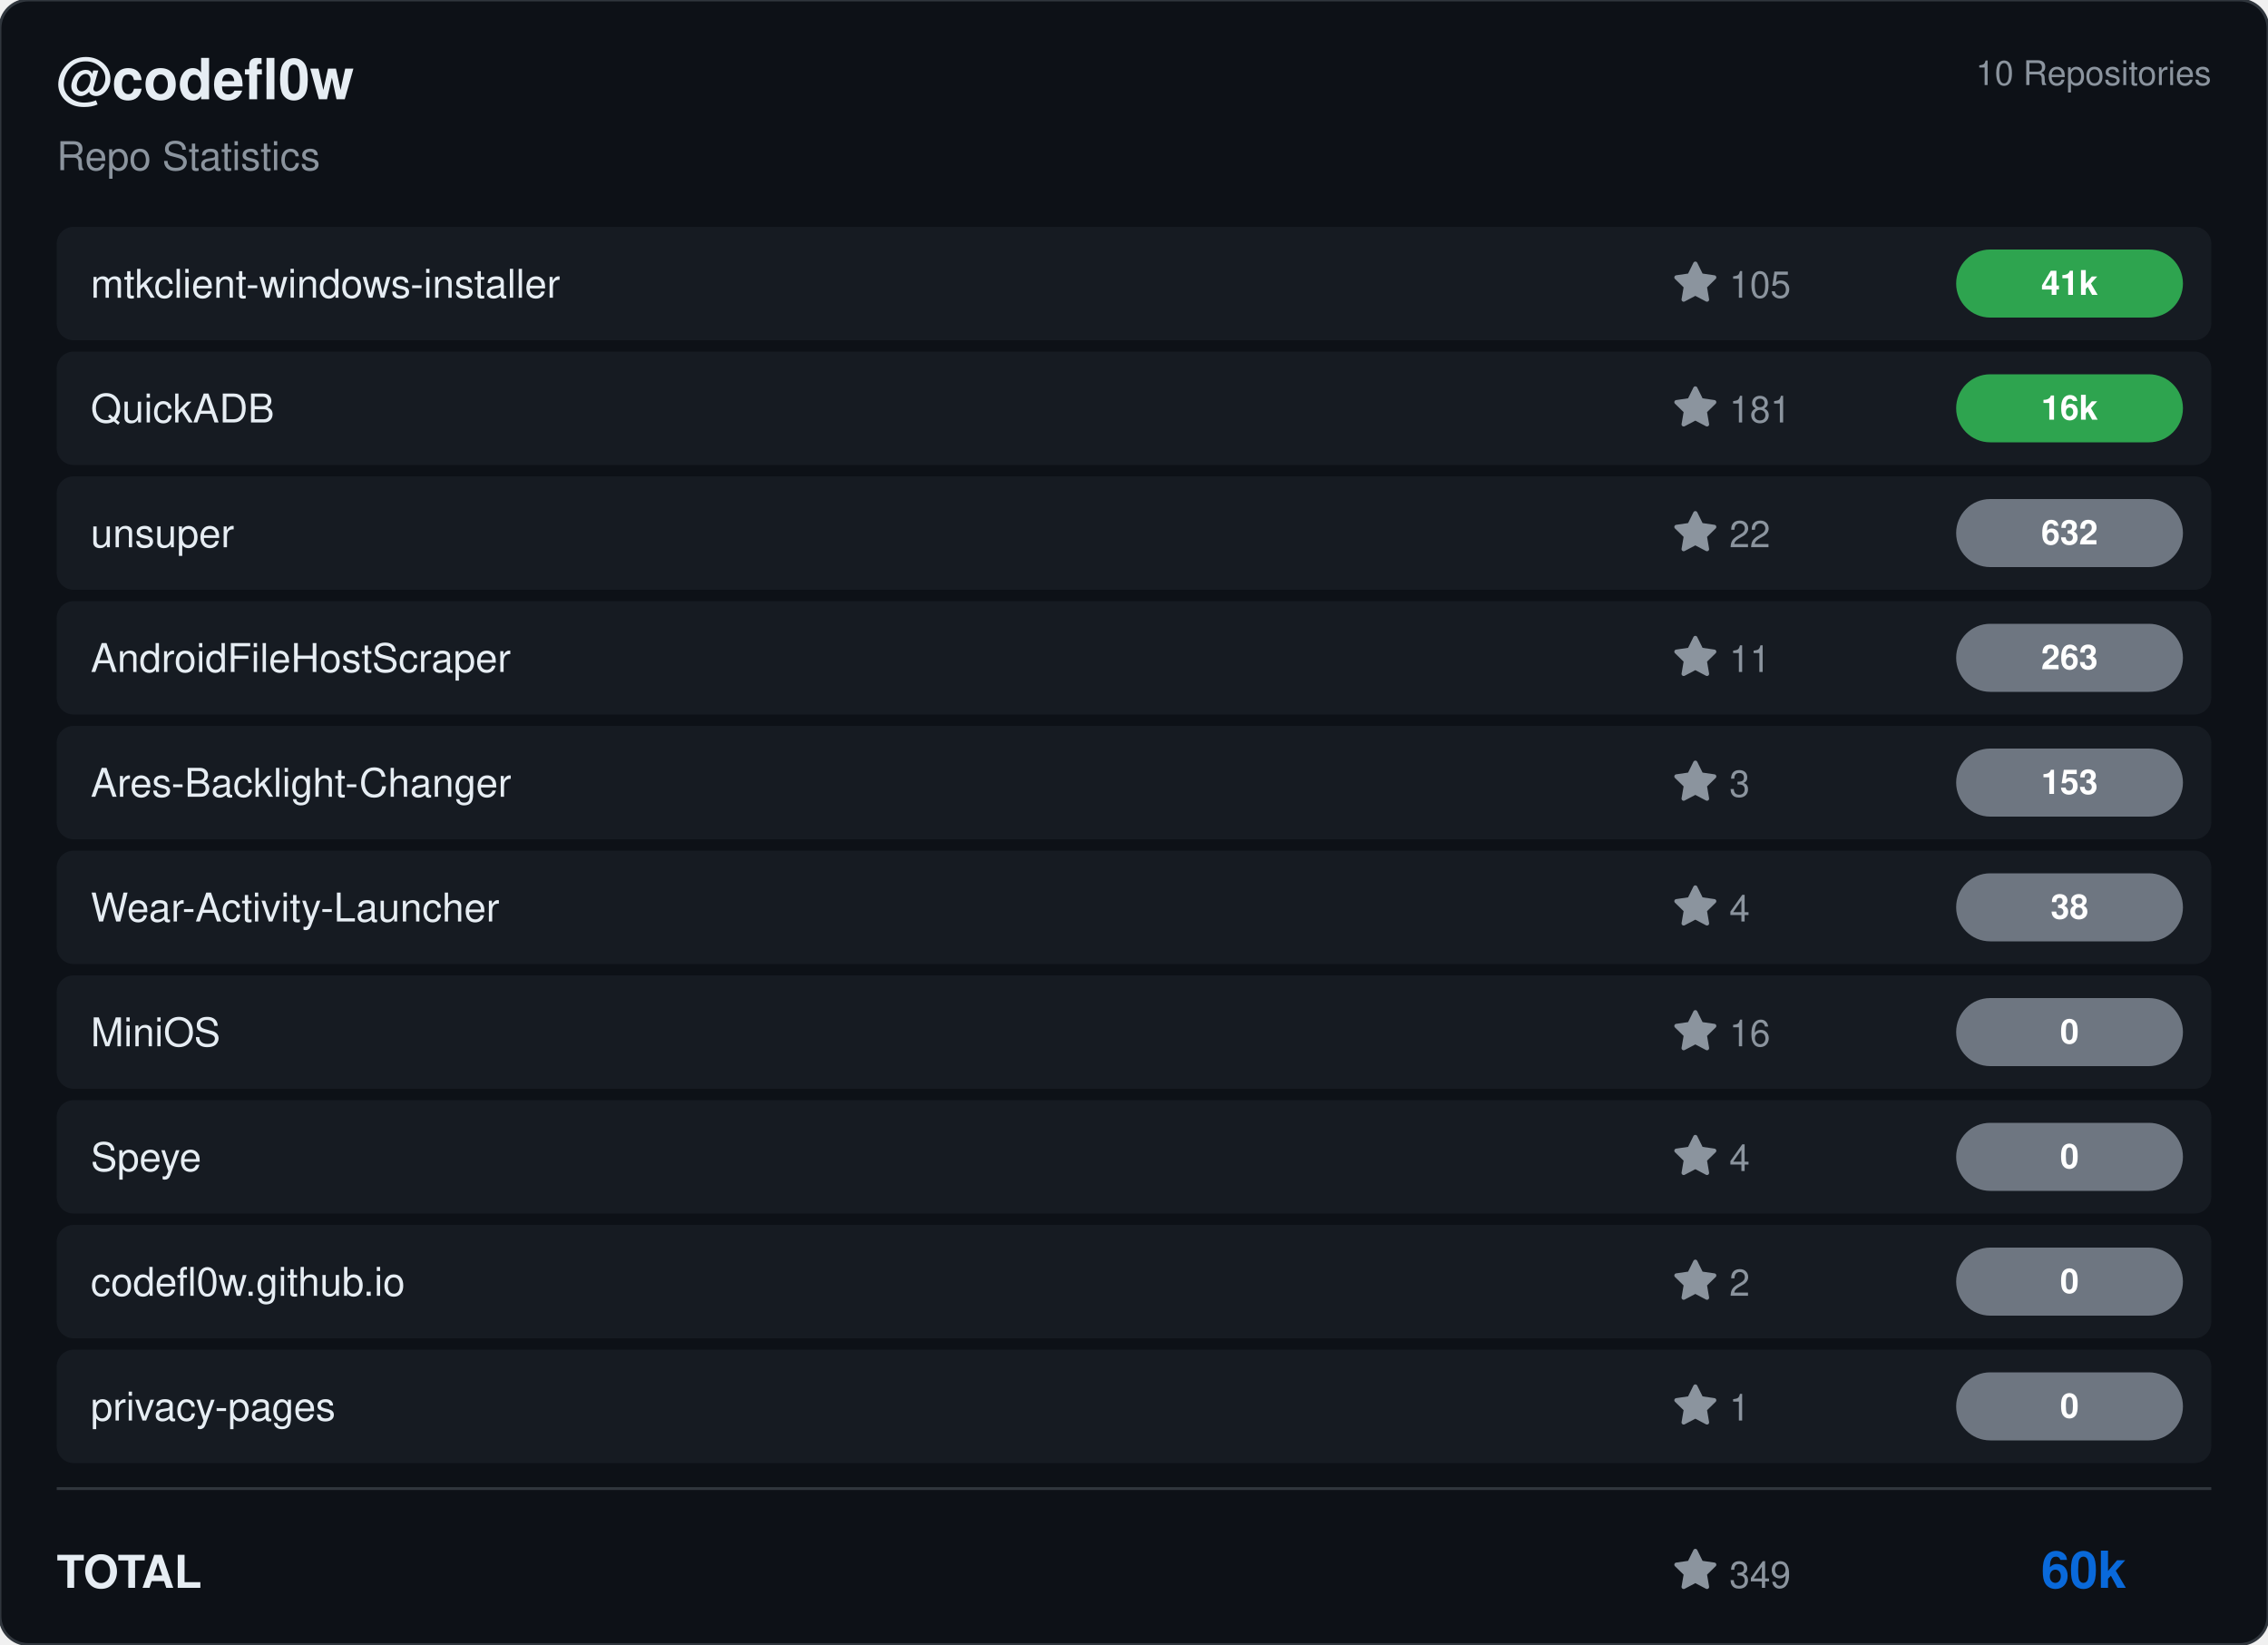
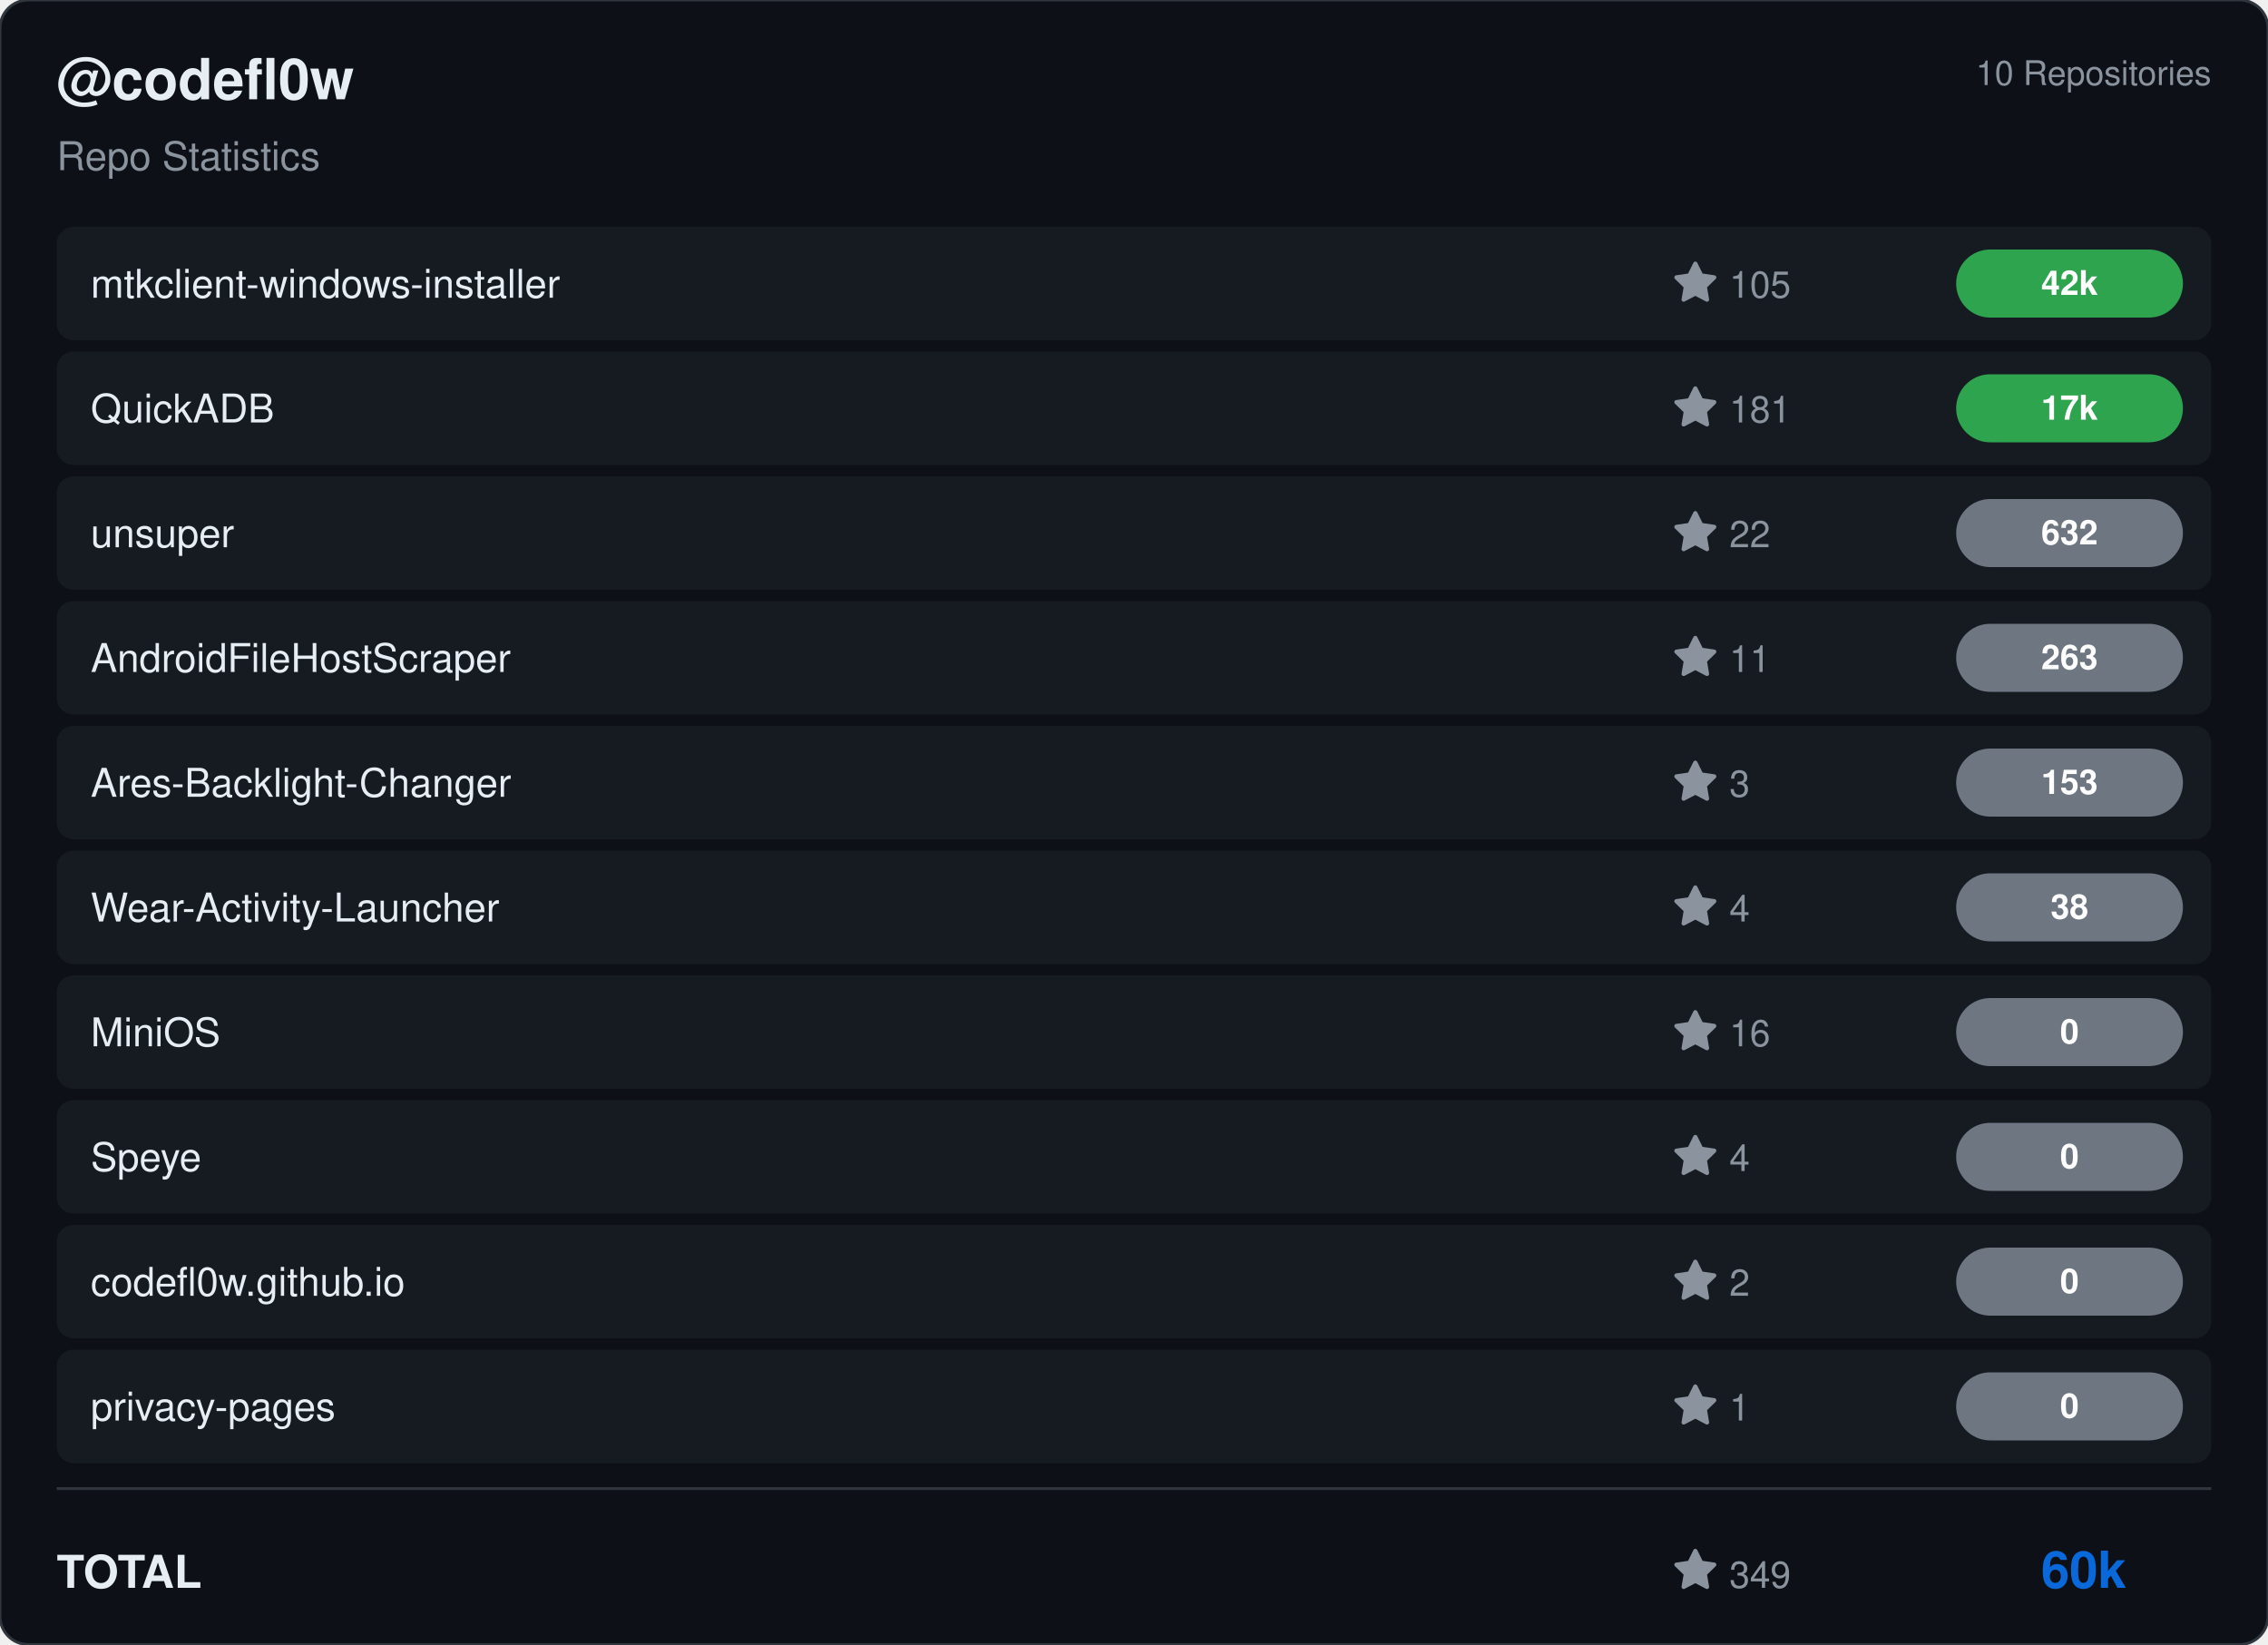
<svg xmlns="http://www.w3.org/2000/svg" viewBox="0 0 800 580" width="800" height="580">
  <rect width="800" height="580" rx="10" fill="#0d1117" stroke="#30363d" stroke-width="1" />
  <g transform="translate(20, 35)">
    <text fill="#e6edf3" font-size="20" font-family="Segoe UI, Helvetica, Arial, sans-serif" font-weight="600">@codefl0w</text>
    <text y="25" fill="#8b949e" font-size="14" font-family="Segoe UI, Helvetica, Arial, sans-serif">Repo Statistics</text>
  </g>
  <text x="780" y="30" fill="#8b949e" font-size="12" font-family="Segoe UI, Helvetica, Arial, sans-serif" text-anchor="end">10 Repositories</text>
  <rect x="20" y="80" width="760" height="40" rx="6" fill="#161b22" />
  <text x="32" y="105" fill="#e6edf3" font-size="14" font-family="Segoe UI, Helvetica, Arial, sans-serif" font-weight="500">mtkclient-windows-installer</text>
  <g transform="translate(590, 92)">
    <path d="M8 .25a.75.75 0 0 1 .673.418l1.882 3.815 4.21.612a.75.75 0 0 1 .416 1.279l-3.046 2.97.719 4.192a.751.751 0 0 1-1.088.791L8 12.347l-3.766 1.98a.75.75 0 0 1-1.088-.79l.72-4.194L.818 6.374a.75.75 0 0 1 .416-1.28l4.21-.611L7.327.668A.75.75 0 0 1 8 .25Z" fill="#8b949e" />
    <text x="20" y="13" fill="#8b949e" font-size="13" font-family="Segoe UI, Helvetica, Arial, sans-serif">105</text>
  </g>
  <rect x="690" y="88.0" width="80" height="24" rx="12" fill="#2ea44f" />
-   <text x="730.0" y="104.0" fill="#ffffff" font-size="12" font-weight="bold" font-family="Segoe UI, Helvetica, Arial, sans-serif" text-anchor="middle">41k</text>
+   <text x="730.0" y="104.0" fill="#ffffff" font-size="12" font-weight="bold" font-family="Segoe UI, Helvetica, Arial, sans-serif" text-anchor="middle">42k</text>
  <rect x="20" y="124" width="760" height="40" rx="6" fill="#161b22" />
  <text x="32" y="149" fill="#e6edf3" font-size="14" font-family="Segoe UI, Helvetica, Arial, sans-serif" font-weight="500">QuickADB</text>
  <g transform="translate(590, 136)">
    <path d="M8 .25a.75.75 0 0 1 .673.418l1.882 3.815 4.21.612a.75.75 0 0 1 .416 1.279l-3.046 2.97.719 4.192a.751.751 0 0 1-1.088.791L8 12.347l-3.766 1.98a.75.75 0 0 1-1.088-.79l.72-4.194L.818 6.374a.75.75 0 0 1 .416-1.28l4.21-.611L7.327.668A.75.75 0 0 1 8 .25Z" fill="#8b949e" />
    <text x="20" y="13" fill="#8b949e" font-size="13" font-family="Segoe UI, Helvetica, Arial, sans-serif">181</text>
  </g>
  <rect x="690" y="132.0" width="80" height="24" rx="12" fill="#2ea44f" />
-   <text x="730.0" y="148.0" fill="#ffffff" font-size="12" font-weight="bold" font-family="Segoe UI, Helvetica, Arial, sans-serif" text-anchor="middle">16k</text>
+   <text x="730.0" y="148.0" fill="#ffffff" font-size="12" font-weight="bold" font-family="Segoe UI, Helvetica, Arial, sans-serif" text-anchor="middle">17k</text>
  <rect x="20" y="168" width="760" height="40" rx="6" fill="#161b22" />
  <text x="32" y="193" fill="#e6edf3" font-size="14" font-family="Segoe UI, Helvetica, Arial, sans-serif" font-weight="500">unsuper</text>
  <g transform="translate(590, 180)">
    <path d="M8 .25a.75.75 0 0 1 .673.418l1.882 3.815 4.21.612a.75.75 0 0 1 .416 1.279l-3.046 2.97.719 4.192a.751.751 0 0 1-1.088.791L8 12.347l-3.766 1.98a.75.75 0 0 1-1.088-.79l.72-4.194L.818 6.374a.75.75 0 0 1 .416-1.28l4.21-.611L7.327.668A.75.75 0 0 1 8 .25Z" fill="#8b949e" />
    <text x="20" y="13" fill="#8b949e" font-size="13" font-family="Segoe UI, Helvetica, Arial, sans-serif">22</text>
  </g>
  <rect x="690" y="176.0" width="80" height="24" rx="12" fill="#6e7681" />
  <text x="730.0" y="192.0" fill="#ffffff" font-size="12" font-weight="bold" font-family="Segoe UI, Helvetica, Arial, sans-serif" text-anchor="middle">632</text>
  <rect x="20" y="212" width="760" height="40" rx="6" fill="#161b22" />
  <text x="32" y="237" fill="#e6edf3" font-size="14" font-family="Segoe UI, Helvetica, Arial, sans-serif" font-weight="500">AndroidFileHostScraper</text>
  <g transform="translate(590, 224)">
    <path d="M8 .25a.75.75 0 0 1 .673.418l1.882 3.815 4.21.612a.75.75 0 0 1 .416 1.279l-3.046 2.97.719 4.192a.751.751 0 0 1-1.088.791L8 12.347l-3.766 1.98a.75.75 0 0 1-1.088-.79l.72-4.194L.818 6.374a.75.75 0 0 1 .416-1.28l4.21-.611L7.327.668A.75.75 0 0 1 8 .25Z" fill="#8b949e" />
    <text x="20" y="13" fill="#8b949e" font-size="13" font-family="Segoe UI, Helvetica, Arial, sans-serif">11</text>
  </g>
  <rect x="690" y="220.0" width="80" height="24" rx="12" fill="#6e7681" />
  <text x="730.0" y="236.0" fill="#ffffff" font-size="12" font-weight="bold" font-family="Segoe UI, Helvetica, Arial, sans-serif" text-anchor="middle">263</text>
  <rect x="20" y="256" width="760" height="40" rx="6" fill="#161b22" />
  <text x="32" y="281" fill="#e6edf3" font-size="14" font-family="Segoe UI, Helvetica, Arial, sans-serif" font-weight="500">Ares-Backlight-Changer</text>
  <g transform="translate(590, 268)">
    <path d="M8 .25a.75.75 0 0 1 .673.418l1.882 3.815 4.21.612a.75.75 0 0 1 .416 1.279l-3.046 2.97.719 4.192a.751.751 0 0 1-1.088.791L8 12.347l-3.766 1.98a.75.75 0 0 1-1.088-.79l.72-4.194L.818 6.374a.75.75 0 0 1 .416-1.28l4.21-.611L7.327.668A.75.75 0 0 1 8 .25Z" fill="#8b949e" />
    <text x="20" y="13" fill="#8b949e" font-size="13" font-family="Segoe UI, Helvetica, Arial, sans-serif">3</text>
  </g>
  <rect x="690" y="264.0" width="80" height="24" rx="12" fill="#6e7681" />
  <text x="730.0" y="280.0" fill="#ffffff" font-size="12" font-weight="bold" font-family="Segoe UI, Helvetica, Arial, sans-serif" text-anchor="middle">153</text>
  <rect x="20" y="300" width="760" height="40" rx="6" fill="#161b22" />
  <text x="32" y="325" fill="#e6edf3" font-size="14" font-family="Segoe UI, Helvetica, Arial, sans-serif" font-weight="500">Wear-Activity-Launcher</text>
  <g transform="translate(590, 312)">
    <path d="M8 .25a.75.75 0 0 1 .673.418l1.882 3.815 4.21.612a.75.75 0 0 1 .416 1.279l-3.046 2.97.719 4.192a.751.751 0 0 1-1.088.791L8 12.347l-3.766 1.98a.75.75 0 0 1-1.088-.79l.72-4.194L.818 6.374a.75.75 0 0 1 .416-1.28l4.21-.611L7.327.668A.75.75 0 0 1 8 .25Z" fill="#8b949e" />
    <text x="20" y="13" fill="#8b949e" font-size="13" font-family="Segoe UI, Helvetica, Arial, sans-serif">4</text>
  </g>
  <rect x="690" y="308.0" width="80" height="24" rx="12" fill="#6e7681" />
  <text x="730.0" y="324.0" fill="#ffffff" font-size="12" font-weight="bold" font-family="Segoe UI, Helvetica, Arial, sans-serif" text-anchor="middle">38</text>
  <rect x="20" y="344" width="760" height="40" rx="6" fill="#161b22" />
  <text x="32" y="369" fill="#e6edf3" font-size="14" font-family="Segoe UI, Helvetica, Arial, sans-serif" font-weight="500">MiniOS</text>
  <g transform="translate(590, 356)">
    <path d="M8 .25a.75.75 0 0 1 .673.418l1.882 3.815 4.21.612a.75.75 0 0 1 .416 1.279l-3.046 2.97.719 4.192a.751.751 0 0 1-1.088.791L8 12.347l-3.766 1.98a.75.75 0 0 1-1.088-.79l.72-4.194L.818 6.374a.75.75 0 0 1 .416-1.28l4.21-.611L7.327.668A.75.75 0 0 1 8 .25Z" fill="#8b949e" />
    <text x="20" y="13" fill="#8b949e" font-size="13" font-family="Segoe UI, Helvetica, Arial, sans-serif">16</text>
  </g>
  <rect x="690" y="352.0" width="80" height="24" rx="12" fill="#6e7681" />
  <text x="730.0" y="368.0" fill="#ffffff" font-size="12" font-weight="bold" font-family="Segoe UI, Helvetica, Arial, sans-serif" text-anchor="middle">0</text>
  <rect x="20" y="388" width="760" height="40" rx="6" fill="#161b22" />
  <text x="32" y="413" fill="#e6edf3" font-size="14" font-family="Segoe UI, Helvetica, Arial, sans-serif" font-weight="500">Speye</text>
  <g transform="translate(590, 400)">
    <path d="M8 .25a.75.75 0 0 1 .673.418l1.882 3.815 4.21.612a.75.75 0 0 1 .416 1.279l-3.046 2.97.719 4.192a.751.751 0 0 1-1.088.791L8 12.347l-3.766 1.98a.75.75 0 0 1-1.088-.79l.72-4.194L.818 6.374a.75.75 0 0 1 .416-1.28l4.21-.611L7.327.668A.75.75 0 0 1 8 .25Z" fill="#8b949e" />
    <text x="20" y="13" fill="#8b949e" font-size="13" font-family="Segoe UI, Helvetica, Arial, sans-serif">4</text>
  </g>
  <rect x="690" y="396.0" width="80" height="24" rx="12" fill="#6e7681" />
  <text x="730.0" y="412.0" fill="#ffffff" font-size="12" font-weight="bold" font-family="Segoe UI, Helvetica, Arial, sans-serif" text-anchor="middle">0</text>
  <rect x="20" y="432" width="760" height="40" rx="6" fill="#161b22" />
  <text x="32" y="457" fill="#e6edf3" font-size="14" font-family="Segoe UI, Helvetica, Arial, sans-serif" font-weight="500">codefl0w.github.io</text>
  <g transform="translate(590, 444)">
    <path d="M8 .25a.75.75 0 0 1 .673.418l1.882 3.815 4.21.612a.75.75 0 0 1 .416 1.279l-3.046 2.97.719 4.192a.751.751 0 0 1-1.088.791L8 12.347l-3.766 1.98a.75.75 0 0 1-1.088-.79l.72-4.194L.818 6.374a.75.75 0 0 1 .416-1.28l4.21-.611L7.327.668A.75.75 0 0 1 8 .25Z" fill="#8b949e" />
    <text x="20" y="13" fill="#8b949e" font-size="13" font-family="Segoe UI, Helvetica, Arial, sans-serif">2</text>
  </g>
  <rect x="690" y="440.0" width="80" height="24" rx="12" fill="#6e7681" />
  <text x="730.0" y="456.0" fill="#ffffff" font-size="12" font-weight="bold" font-family="Segoe UI, Helvetica, Arial, sans-serif" text-anchor="middle">0</text>
  <rect x="20" y="476" width="760" height="40" rx="6" fill="#161b22" />
  <text x="32" y="501" fill="#e6edf3" font-size="14" font-family="Segoe UI, Helvetica, Arial, sans-serif" font-weight="500">privacy-pages</text>
  <g transform="translate(590, 488)">
    <path d="M8 .25a.75.75 0 0 1 .673.418l1.882 3.815 4.21.612a.75.75 0 0 1 .416 1.279l-3.046 2.97.719 4.192a.751.751 0 0 1-1.088.791L8 12.347l-3.766 1.98a.75.75 0 0 1-1.088-.79l.72-4.194L.818 6.374a.75.75 0 0 1 .416-1.28l4.21-.611L7.327.668A.75.75 0 0 1 8 .25Z" fill="#8b949e" />
    <text x="20" y="13" fill="#8b949e" font-size="13" font-family="Segoe UI, Helvetica, Arial, sans-serif">1</text>
  </g>
  <rect x="690" y="484.0" width="80" height="24" rx="12" fill="#6e7681" />
  <text x="730.0" y="500.0" fill="#ffffff" font-size="12" font-weight="bold" font-family="Segoe UI, Helvetica, Arial, sans-serif" text-anchor="middle">0</text>
  <line x1="20" y1="525" x2="780" y2="525" stroke="#30363d" />
  <text x="20" y="560" fill="#e6edf3" font-size="16" font-family="Segoe UI, Helvetica, Arial, sans-serif" font-weight="600">TOTAL</text>
  <g transform="translate(590, 546)">
    <path d="M8 .25a.75.75 0 0 1 .673.418l1.882 3.815 4.21.612a.75.75 0 0 1 .416 1.279l-3.046 2.97.719 4.192a.751.751 0 0 1-1.088.791L8 12.347l-3.766 1.98a.75.75 0 0 1-1.088-.79l.72-4.194L.818 6.374a.75.75 0 0 1 .416-1.28l4.21-.611L7.327.668A.75.75 0 0 1 8 .25Z" fill="#8b949e" />
    <text x="20" y="14" fill="#8b949e" font-size="13" font-family="Segoe UI, Helvetica, Arial, sans-serif">349</text>
  </g>
  <text x="750" y="560" fill="#0969da" font-size="18" font-family="Segoe UI, Helvetica, Arial, sans-serif" font-weight="bold" text-anchor="end">60k</text>
</svg>
